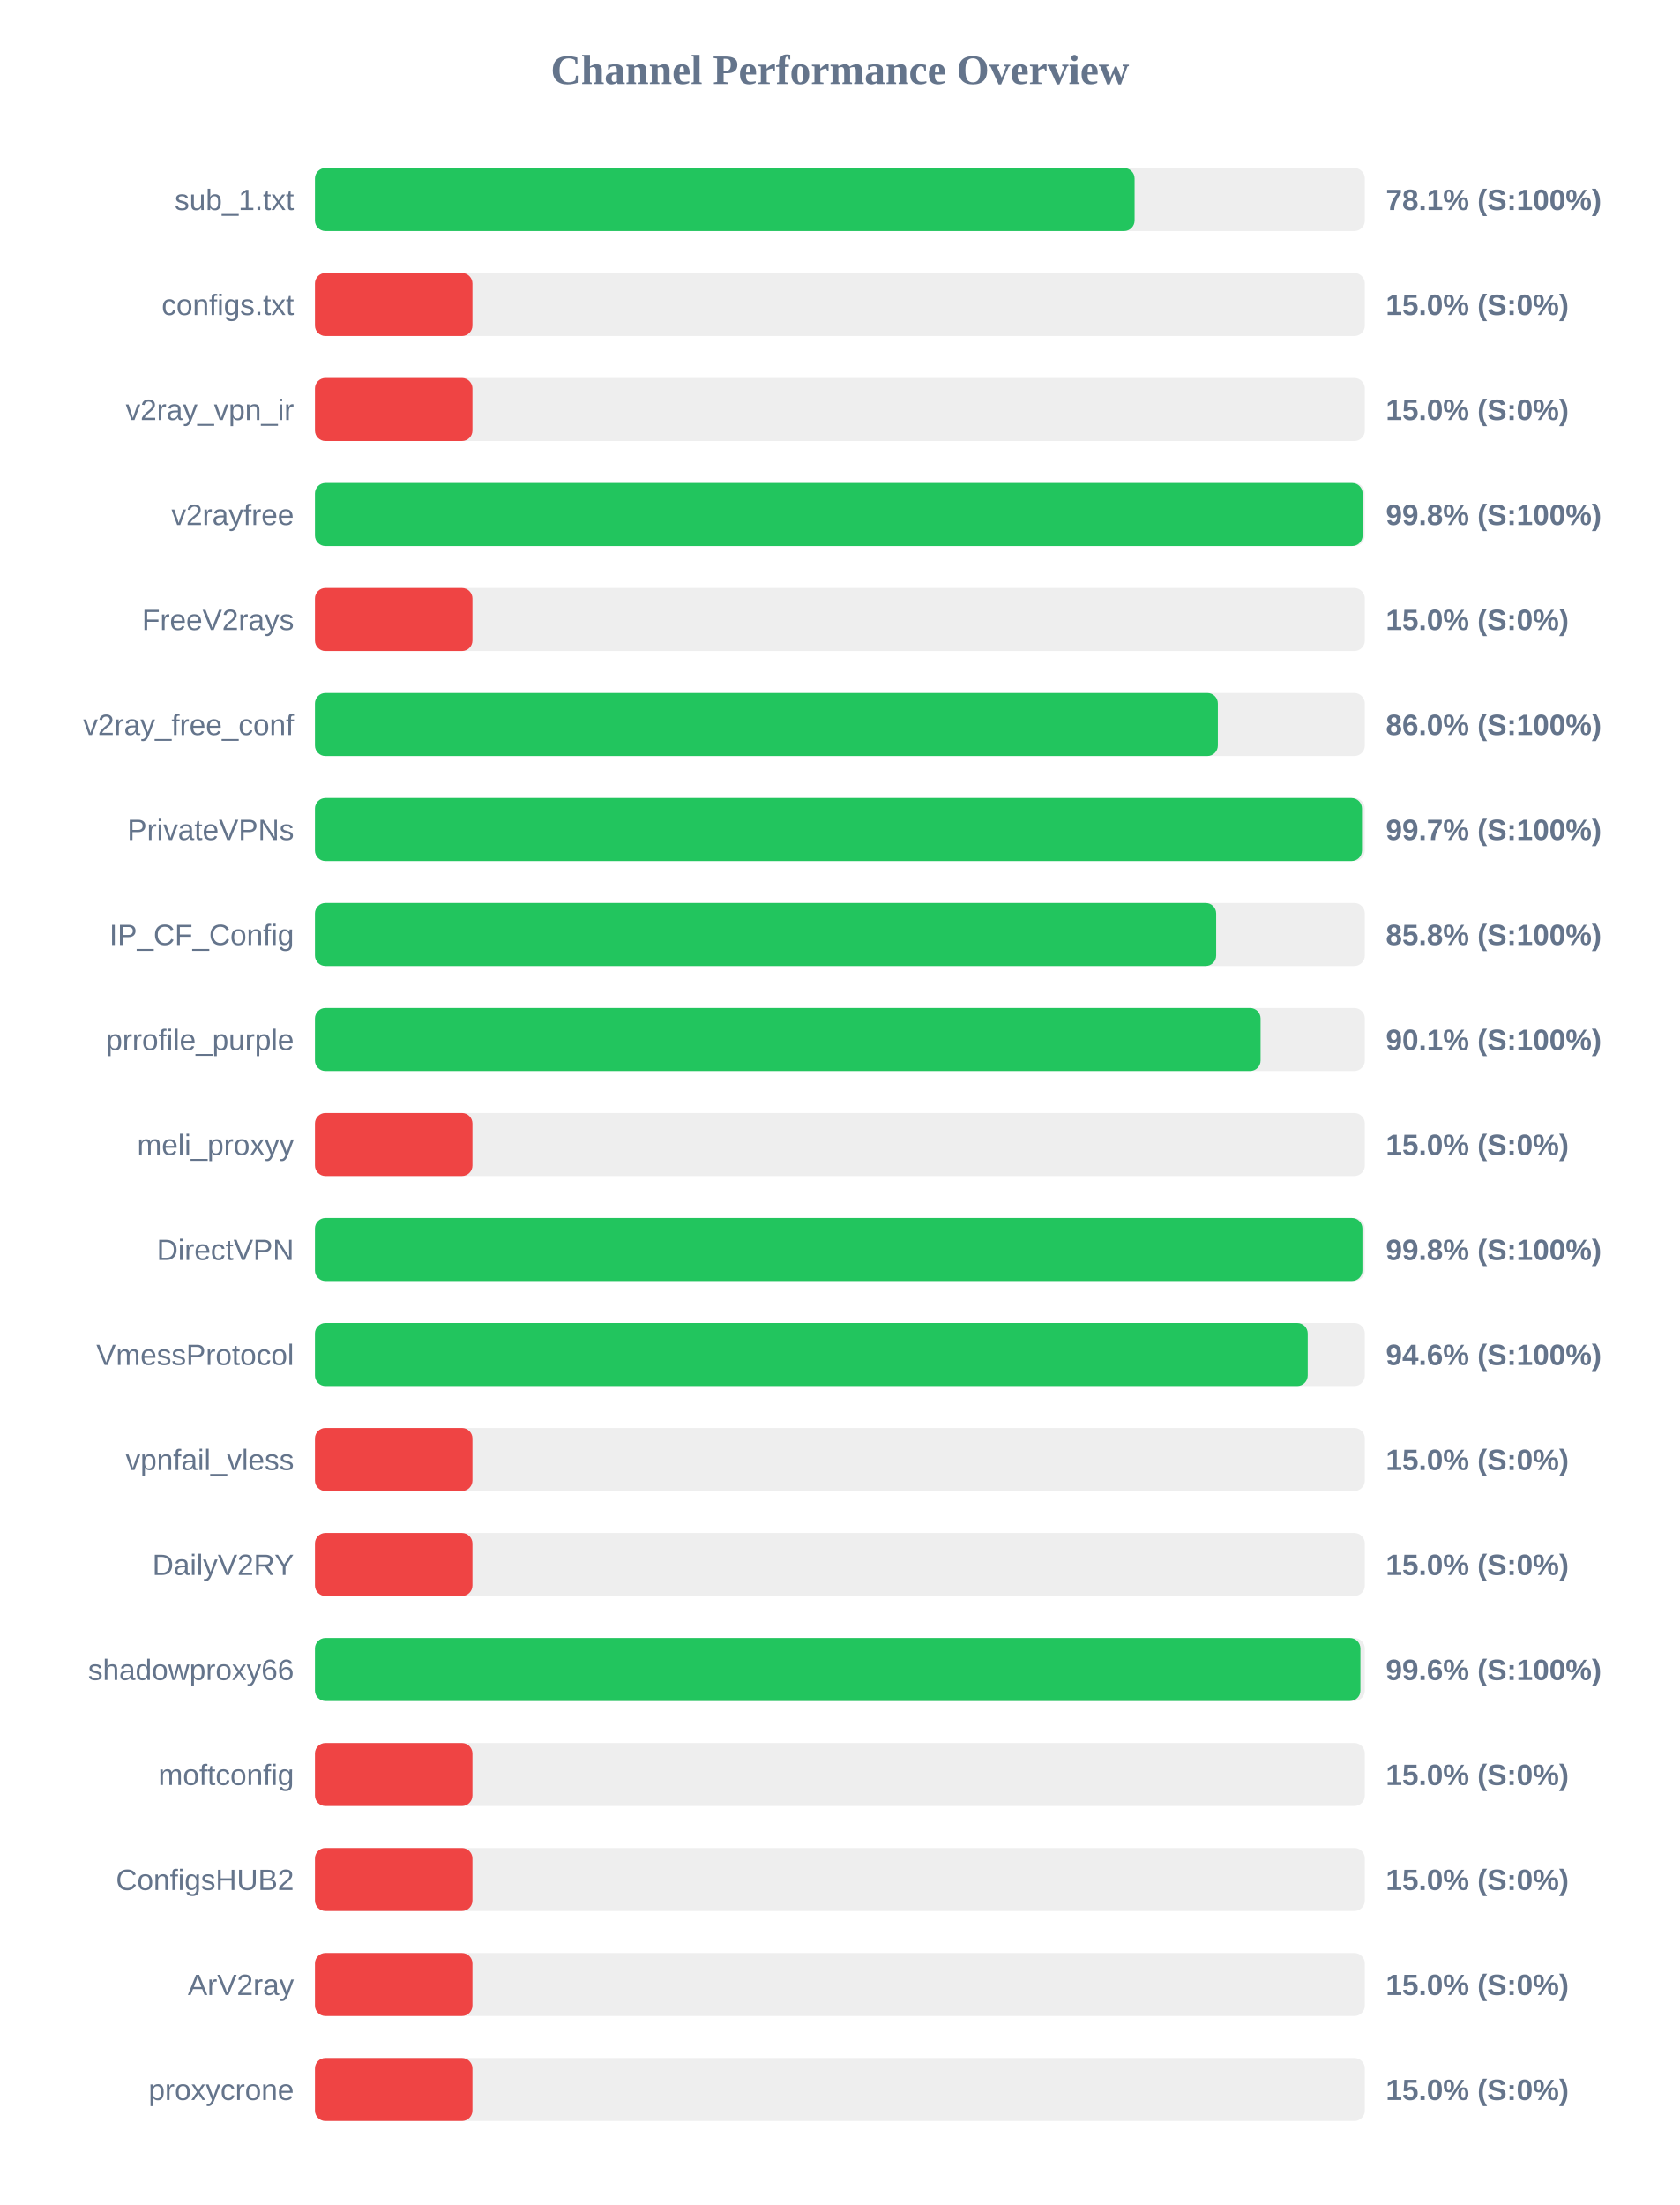
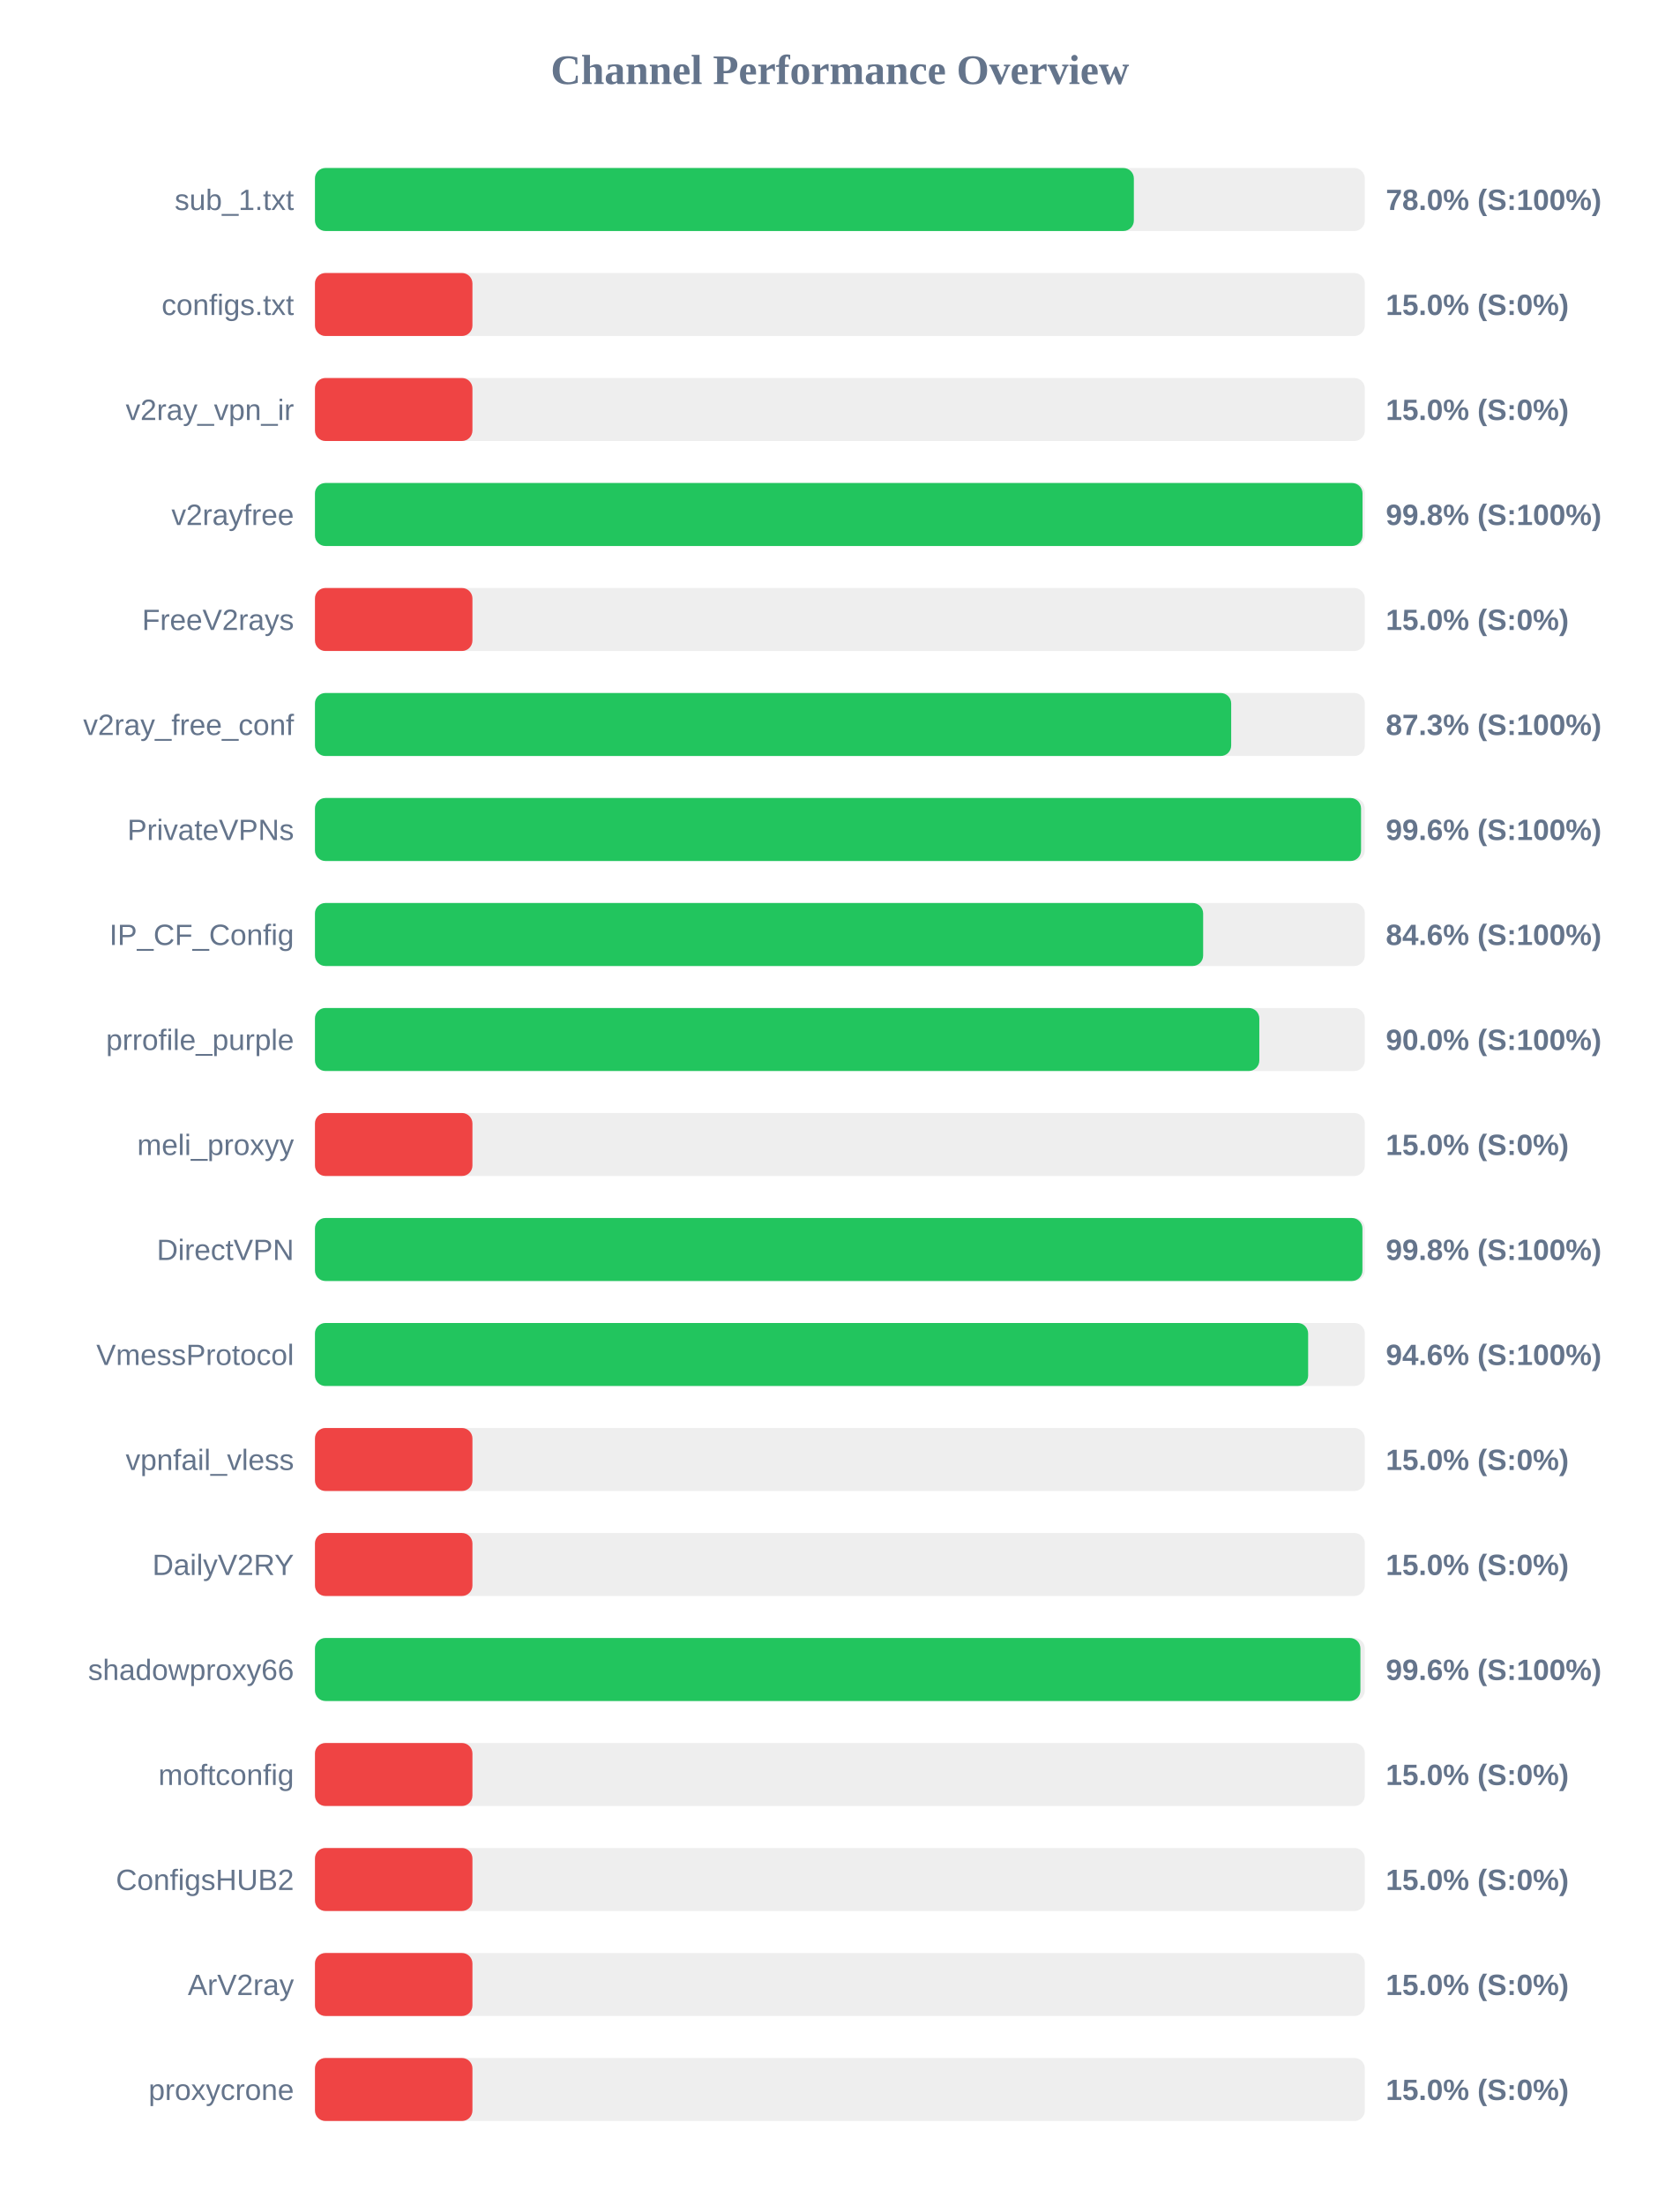
<svg xmlns="http://www.w3.org/2000/svg" width="800" height="1050" version="1.1">
  <style>
        .row { font: 14px Arial; fill: #64748b; }
        .score { font: bold 14px Arial; fill: #64748b; }
    </style>
  <text x="400" y="40" text-anchor="middle" font-size="20px" font-weight="bold" fill="#64748b">Channel Performance Overview</text>
  <rect x="150" y="80" width="500" height="30" fill="#eee" rx="5" />
-   <rect x="150" y="80" width="390.35" height="30" fill="#22c55e" rx="5" />
+   <rect x="150" y="80" width="390.0" height="30" fill="#22c55e" rx="5" />
  <text x="140" y="100" text-anchor="end" class="row">sub_1.txt</text>
-   <text x="660" y="100" text-anchor="start" class="score">78.1% (S:100%)</text>
+   <text x="660" y="100" text-anchor="start" class="score">78.0% (S:100%)</text>
  <rect x="150" y="130" width="500" height="30" fill="#eee" rx="5" />
  <rect x="150" y="130" width="75.0" height="30" fill="#ef4444" rx="5" />
  <text x="140" y="150" text-anchor="end" class="row">configs.txt</text>
  <text x="660" y="150" text-anchor="start" class="score">15.0% (S:0%)</text>
  <rect x="150" y="180" width="500" height="30" fill="#eee" rx="5" />
  <rect x="150" y="180" width="75.0" height="30" fill="#ef4444" rx="5" />
  <text x="140" y="200" text-anchor="end" class="row">v2ray_vpn_ir</text>
  <text x="660" y="200" text-anchor="start" class="score">15.0% (S:0%)</text>
  <rect x="150" y="230" width="500" height="30" fill="#eee" rx="5" />
-   <rect x="150" y="230" width="498.95" height="30" fill="#22c55e" rx="5" />
+   <rect x="150" y="230" width="498.9" height="30" fill="#22c55e" rx="5" />
  <text x="140" y="250" text-anchor="end" class="row">v2rayfree</text>
  <text x="660" y="250" text-anchor="start" class="score">99.8% (S:100%)</text>
  <rect x="150" y="280" width="500" height="30" fill="#eee" rx="5" />
  <rect x="150" y="280" width="75.0" height="30" fill="#ef4444" rx="5" />
  <text x="140" y="300" text-anchor="end" class="row">FreeV2rays</text>
  <text x="660" y="300" text-anchor="start" class="score">15.0% (S:0%)</text>
  <rect x="150" y="330" width="500" height="30" fill="#eee" rx="5" />
-   <rect x="150" y="330" width="430.0" height="30" fill="#22c55e" rx="5" />
+   <rect x="150" y="330" width="436.35" height="30" fill="#22c55e" rx="5" />
  <text x="140" y="350" text-anchor="end" class="row">v2ray_free_conf</text>
-   <text x="660" y="350" text-anchor="start" class="score">86.0% (S:100%)</text>
+   <text x="660" y="350" text-anchor="start" class="score">87.3% (S:100%)</text>
  <rect x="150" y="380" width="500" height="30" fill="#eee" rx="5" />
-   <rect x="150" y="380" width="498.65" height="30" fill="#22c55e" rx="5" />
+   <rect x="150" y="380" width="498.2" height="30" fill="#22c55e" rx="5" />
  <text x="140" y="400" text-anchor="end" class="row">PrivateVPNs</text>
-   <text x="660" y="400" text-anchor="start" class="score">99.7% (S:100%)</text>
+   <text x="660" y="400" text-anchor="start" class="score">99.6% (S:100%)</text>
  <rect x="150" y="430" width="500" height="30" fill="#eee" rx="5" />
-   <rect x="150" y="430" width="429.2" height="30" fill="#22c55e" rx="5" />
+   <rect x="150" y="430" width="423.0" height="30" fill="#22c55e" rx="5" />
  <text x="140" y="450" text-anchor="end" class="row">IP_CF_Config</text>
-   <text x="660" y="450" text-anchor="start" class="score">85.8% (S:100%)</text>
+   <text x="660" y="450" text-anchor="start" class="score">84.6% (S:100%)</text>
  <rect x="150" y="480" width="500" height="30" fill="#eee" rx="5" />
-   <rect x="150" y="480" width="450.35" height="30" fill="#22c55e" rx="5" />
+   <rect x="150" y="480" width="449.75" height="30" fill="#22c55e" rx="5" />
  <text x="140" y="500" text-anchor="end" class="row">prrofile_purple</text>
-   <text x="660" y="500" text-anchor="start" class="score">90.1% (S:100%)</text>
+   <text x="660" y="500" text-anchor="start" class="score">90.0% (S:100%)</text>
  <rect x="150" y="530" width="500" height="30" fill="#eee" rx="5" />
  <rect x="150" y="530" width="75.0" height="30" fill="#ef4444" rx="5" />
  <text x="140" y="550" text-anchor="end" class="row">meli_proxyy</text>
  <text x="660" y="550" text-anchor="start" class="score">15.0% (S:0%)</text>
  <rect x="150" y="580" width="500" height="30" fill="#eee" rx="5" />
  <rect x="150" y="580" width="498.85" height="30" fill="#22c55e" rx="5" />
  <text x="140" y="600" text-anchor="end" class="row">DirectVPN</text>
  <text x="660" y="600" text-anchor="start" class="score">99.8% (S:100%)</text>
  <rect x="150" y="630" width="500" height="30" fill="#eee" rx="5" />
-   <rect x="150" y="630" width="472.8" height="30" fill="#22c55e" rx="5" />
+   <rect x="150" y="630" width="473.0" height="30" fill="#22c55e" rx="5" />
  <text x="140" y="650" text-anchor="end" class="row">VmessProtocol</text>
  <text x="660" y="650" text-anchor="start" class="score">94.6% (S:100%)</text>
  <rect x="150" y="680" width="500" height="30" fill="#eee" rx="5" />
  <rect x="150" y="680" width="75.0" height="30" fill="#ef4444" rx="5" />
  <text x="140" y="700" text-anchor="end" class="row">vpnfail_vless</text>
  <text x="660" y="700" text-anchor="start" class="score">15.0% (S:0%)</text>
  <rect x="150" y="730" width="500" height="30" fill="#eee" rx="5" />
  <rect x="150" y="730" width="75.0" height="30" fill="#ef4444" rx="5" />
  <text x="140" y="750" text-anchor="end" class="row">DailyV2RY</text>
  <text x="660" y="750" text-anchor="start" class="score">15.0% (S:0%)</text>
  <rect x="150" y="780" width="500" height="30" fill="#eee" rx="5" />
  <rect x="150" y="780" width="497.9" height="30" fill="#22c55e" rx="5" />
  <text x="140" y="800" text-anchor="end" class="row">shadowproxy66</text>
  <text x="660" y="800" text-anchor="start" class="score">99.6% (S:100%)</text>
  <rect x="150" y="830" width="500" height="30" fill="#eee" rx="5" />
  <rect x="150" y="830" width="75.0" height="30" fill="#ef4444" rx="5" />
  <text x="140" y="850" text-anchor="end" class="row">moftconfig</text>
  <text x="660" y="850" text-anchor="start" class="score">15.0% (S:0%)</text>
  <rect x="150" y="880" width="500" height="30" fill="#eee" rx="5" />
  <rect x="150" y="880" width="75.0" height="30" fill="#ef4444" rx="5" />
  <text x="140" y="900" text-anchor="end" class="row">ConfigsHUB2</text>
  <text x="660" y="900" text-anchor="start" class="score">15.0% (S:0%)</text>
  <rect x="150" y="930" width="500" height="30" fill="#eee" rx="5" />
  <rect x="150" y="930" width="75.0" height="30" fill="#ef4444" rx="5" />
  <text x="140" y="950" text-anchor="end" class="row">ArV2ray</text>
  <text x="660" y="950" text-anchor="start" class="score">15.0% (S:0%)</text>
  <rect x="150" y="980" width="500" height="30" fill="#eee" rx="5" />
  <rect x="150" y="980" width="75.0" height="30" fill="#ef4444" rx="5" />
  <text x="140" y="1000" text-anchor="end" class="row">proxycrone</text>
  <text x="660" y="1000" text-anchor="start" class="score">15.0% (S:0%)</text>
</svg>
